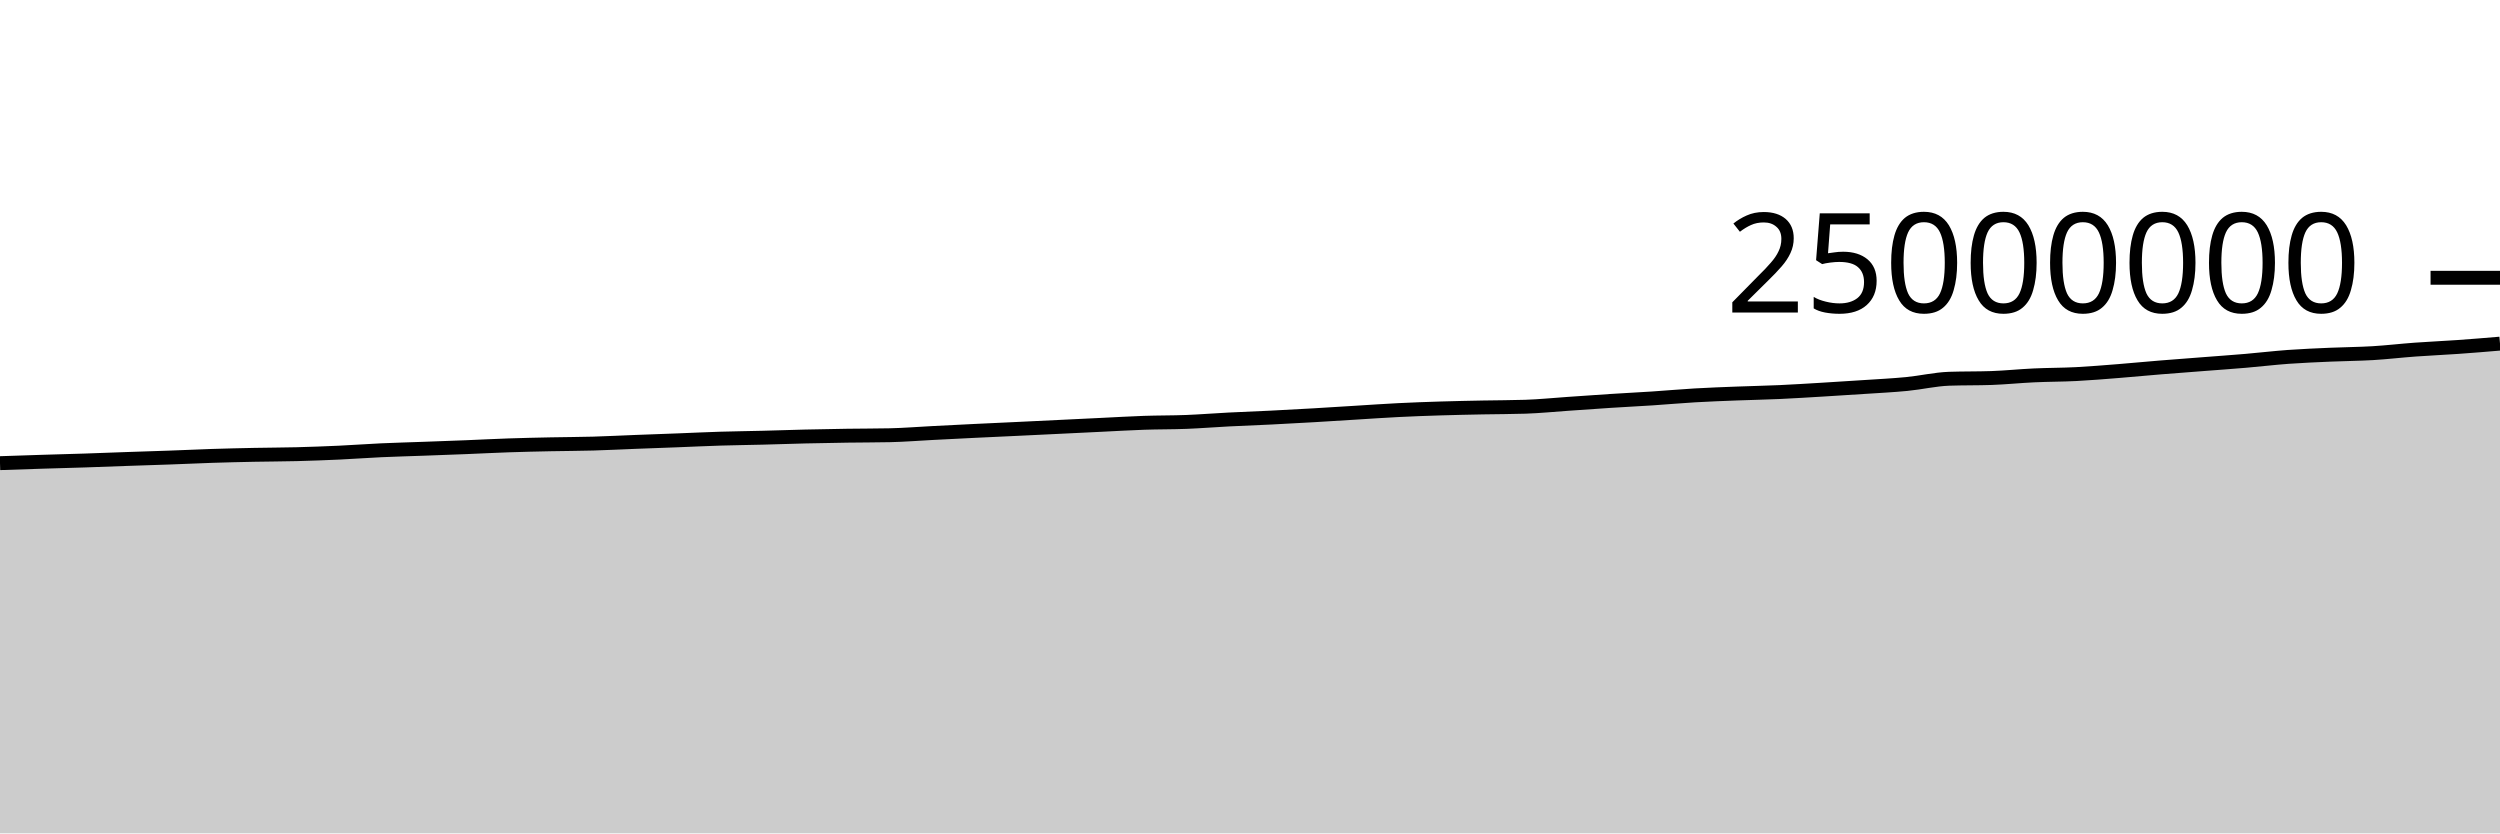
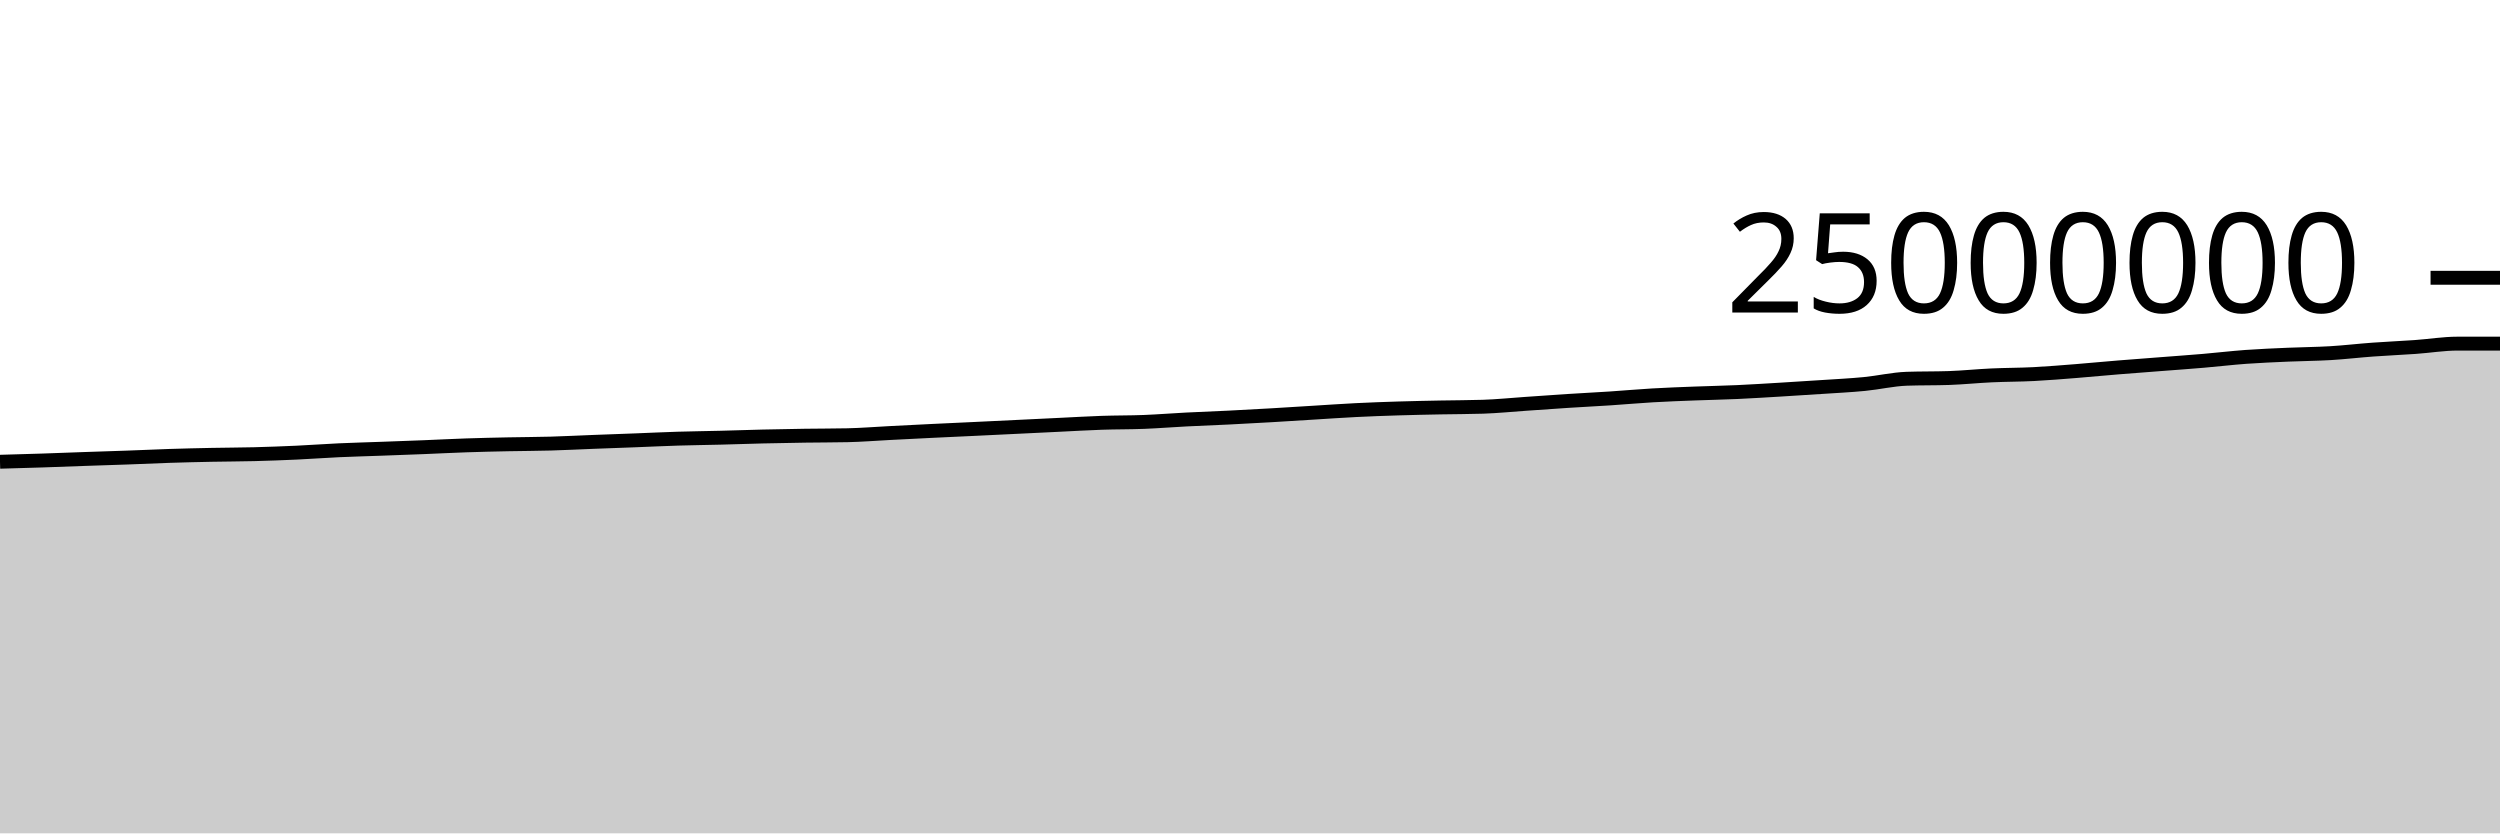
<svg xmlns="http://www.w3.org/2000/svg" viewBox="0 0 180 60">
  <g transform="translate(0,20)">
-     <path class="area" fill="rgba(0, 0, 0, 0.2)" d="M0,13.347C1.017,13.313,2.034,13.278,3.051,13.246C4.068,13.215,5.085,13.19,6.102,13.156C7.119,13.123,8.136,13.081,9.153,13.046C10.169,13.011,11.186,12.981,12.203,12.944C13.22,12.907,14.237,12.858,15.254,12.825C16.271,12.792,17.288,12.769,18.305,12.748C19.322,12.727,20.339,12.727,21.356,12.701C22.373,12.674,23.39,12.637,24.407,12.59C25.424,12.543,26.441,12.466,27.458,12.419C28.475,12.373,29.492,12.348,30.508,12.31C31.525,12.273,32.542,12.237,33.559,12.196C34.576,12.156,35.593,12.101,36.61,12.067C37.627,12.032,38.644,12.01,39.661,11.989C40.678,11.968,41.695,11.967,42.712,11.938C43.729,11.909,44.746,11.855,45.763,11.816C46.78,11.777,47.797,11.741,48.814,11.703C49.831,11.664,50.847,11.614,51.864,11.583C52.881,11.552,53.898,11.541,54.915,11.515C55.932,11.489,56.949,11.452,57.966,11.428C58.983,11.404,60,11.386,61.017,11.37C62.034,11.355,63.051,11.359,64.068,11.337C65.085,11.315,66.102,11.231,67.119,11.179C68.136,11.127,69.153,11.075,70.169,11.025C71.186,10.976,72.203,10.931,73.22,10.882C74.237,10.834,75.254,10.784,76.271,10.735C77.288,10.686,78.305,10.636,79.322,10.587C80.339,10.538,81.356,10.477,82.373,10.442C83.39,10.407,84.407,10.418,85.424,10.378C86.441,10.338,87.458,10.255,88.475,10.203C89.492,10.151,90.508,10.116,91.525,10.065C92.542,10.015,93.559,9.959,94.576,9.9C95.593,9.841,96.61,9.774,97.627,9.712C98.644,9.649,99.661,9.578,100.678,9.527C101.695,9.476,102.712,9.439,103.729,9.408C104.746,9.376,105.763,9.357,106.78,9.336C107.797,9.316,108.814,9.319,109.831,9.285C110.847,9.251,111.864,9.148,112.881,9.078C113.898,9.008,114.915,8.933,115.932,8.868C116.949,8.802,117.966,8.753,118.983,8.686C120,8.619,121.017,8.526,122.034,8.467C123.051,8.407,124.068,8.372,125.085,8.332C126.102,8.292,127.119,8.274,128.136,8.228C129.153,8.182,130.169,8.116,131.186,8.056C132.203,7.995,133.22,7.931,134.237,7.863C135.254,7.795,136.271,7.747,137.288,7.648C138.305,7.549,139.322,7.306,140.339,7.27C141.356,7.235,142.373,7.252,143.39,7.217C144.407,7.181,145.424,7.075,146.441,7.028C147.458,6.981,148.475,6.986,149.492,6.934C150.508,6.882,151.525,6.795,152.542,6.715C153.559,6.634,154.576,6.535,155.593,6.452C156.61,6.369,157.627,6.295,158.644,6.216C159.661,6.137,160.678,6.066,161.695,5.979C162.712,5.893,163.729,5.77,164.746,5.696C165.763,5.623,166.78,5.582,167.797,5.537C168.814,5.492,169.831,5.488,170.847,5.427C171.864,5.366,172.881,5.245,173.898,5.171C174.915,5.097,175.932,5.055,176.949,4.983C177.966,4.912,178.983,4.827,180,4.741L180,40C178.983,40,177.966,40,176.949,40C175.932,40,174.915,40,173.898,40C172.881,40,171.864,40,170.847,40C169.831,40,168.814,40,167.797,40C166.78,40,165.763,40,164.746,40C163.729,40,162.712,40,161.695,40C160.678,40,159.661,40,158.644,40C157.627,40,156.61,40,155.593,40C154.576,40,153.559,40,152.542,40C151.525,40,150.508,40,149.492,40C148.475,40,147.458,40,146.441,40C145.424,40,144.407,40,143.39,40C142.373,40,141.356,40,140.339,40C139.322,40,138.305,40,137.288,40C136.271,40,135.254,40,134.237,40C133.22,40,132.203,40,131.186,40C130.169,40,129.153,40,128.136,40C127.119,40,126.102,40,125.085,40C124.068,40,123.051,40,122.034,40C121.017,40,120,40,118.983,40C117.966,40,116.949,40,115.932,40C114.915,40,113.898,40,112.881,40C111.864,40,110.847,40,109.831,40C108.814,40,107.797,40,106.78,40C105.763,40,104.746,40,103.729,40C102.712,40,101.695,40,100.678,40C99.661,40,98.644,40,97.627,40C96.61,40,95.593,40,94.576,40C93.559,40,92.542,40,91.525,40C90.508,40,89.492,40,88.475,40C87.458,40,86.441,40,85.424,40C84.407,40,83.39,40,82.373,40C81.356,40,80.339,40,79.322,40C78.305,40,77.288,40,76.271,40C75.254,40,74.237,40,73.22,40C72.203,40,71.186,40,70.169,40C69.153,40,68.136,40,67.119,40C66.102,40,65.085,40,64.068,40C63.051,40,62.034,40,61.017,40C60,40,58.983,40,57.966,40C56.949,40,55.932,40,54.915,40C53.898,40,52.881,40,51.864,40C50.847,40,49.831,40,48.814,40C47.797,40,46.78,40,45.763,40C44.746,40,43.729,40,42.712,40C41.695,40,40.678,40,39.661,40C38.644,40,37.627,40,36.61,40C35.593,40,34.576,40,33.559,40C32.542,40,31.525,40,30.508,40C29.492,40,28.475,40,27.458,40C26.441,40,25.424,40,24.407,40C23.39,40,22.373,40,21.356,40C20.339,40,19.322,40,18.305,40C17.288,40,16.271,40,15.254,40C14.237,40,13.22,40,12.203,40C11.186,40,10.169,40,9.153,40C8.136,40,7.119,40,6.102,40C5.085,40,4.068,40,3.051,40C2.034,40,1.017,40,0,40Z" />
-     <path class="line" stroke="black" fill="none" d="M0,13.347C1.017,13.313,2.034,13.278,3.051,13.246C4.068,13.215,5.085,13.19,6.102,13.156C7.119,13.123,8.136,13.081,9.153,13.046C10.169,13.011,11.186,12.981,12.203,12.944C13.22,12.907,14.237,12.858,15.254,12.825C16.271,12.792,17.288,12.769,18.305,12.748C19.322,12.727,20.339,12.727,21.356,12.701C22.373,12.674,23.39,12.637,24.407,12.59C25.424,12.543,26.441,12.466,27.458,12.419C28.475,12.373,29.492,12.348,30.508,12.31C31.525,12.273,32.542,12.237,33.559,12.196C34.576,12.156,35.593,12.101,36.61,12.067C37.627,12.032,38.644,12.01,39.661,11.989C40.678,11.968,41.695,11.967,42.712,11.938C43.729,11.909,44.746,11.855,45.763,11.816C46.78,11.777,47.797,11.741,48.814,11.703C49.831,11.664,50.847,11.614,51.864,11.583C52.881,11.552,53.898,11.541,54.915,11.515C55.932,11.489,56.949,11.452,57.966,11.428C58.983,11.404,60,11.386,61.017,11.37C62.034,11.355,63.051,11.359,64.068,11.337C65.085,11.315,66.102,11.231,67.119,11.179C68.136,11.127,69.153,11.075,70.169,11.025C71.186,10.976,72.203,10.931,73.22,10.882C74.237,10.834,75.254,10.784,76.271,10.735C77.288,10.686,78.305,10.636,79.322,10.587C80.339,10.538,81.356,10.477,82.373,10.442C83.39,10.407,84.407,10.418,85.424,10.378C86.441,10.338,87.458,10.255,88.475,10.203C89.492,10.151,90.508,10.116,91.525,10.065C92.542,10.015,93.559,9.959,94.576,9.9C95.593,9.841,96.61,9.774,97.627,9.712C98.644,9.649,99.661,9.578,100.678,9.527C101.695,9.476,102.712,9.439,103.729,9.408C104.746,9.376,105.763,9.357,106.78,9.336C107.797,9.316,108.814,9.319,109.831,9.285C110.847,9.251,111.864,9.148,112.881,9.078C113.898,9.008,114.915,8.933,115.932,8.868C116.949,8.802,117.966,8.753,118.983,8.686C120,8.619,121.017,8.526,122.034,8.467C123.051,8.407,124.068,8.372,125.085,8.332C126.102,8.292,127.119,8.274,128.136,8.228C129.153,8.182,130.169,8.116,131.186,8.056C132.203,7.995,133.22,7.931,134.237,7.863C135.254,7.795,136.271,7.747,137.288,7.648C138.305,7.549,139.322,7.306,140.339,7.27C141.356,7.235,142.373,7.252,143.39,7.217C144.407,7.181,145.424,7.075,146.441,7.028C147.458,6.981,148.475,6.986,149.492,6.934C150.508,6.882,151.525,6.795,152.542,6.715C153.559,6.634,154.576,6.535,155.593,6.452C156.61,6.369,157.627,6.295,158.644,6.216C159.661,6.137,160.678,6.066,161.695,5.979C162.712,5.893,163.729,5.77,164.746,5.696C165.763,5.623,166.78,5.582,167.797,5.537C168.814,5.492,169.831,5.488,170.847,5.427C171.864,5.366,172.881,5.245,173.898,5.171C174.915,5.097,175.932,5.055,176.949,4.983C177.966,4.912,178.983,4.827,180,4.741" />
+     <path class="area" fill="rgba(0, 0, 0, 0.2)" d="M0,13.246C1.017,13.218,2.034,13.19,3.051,13.156C4.068,13.123,5.085,13.081,6.102,13.046C7.119,13.011,8.136,12.981,9.153,12.944C10.169,12.907,11.186,12.858,12.203,12.825C13.22,12.792,14.237,12.769,15.254,12.748C16.271,12.727,17.288,12.727,18.305,12.701C19.322,12.674,20.339,12.637,21.356,12.59C22.373,12.543,23.39,12.466,24.407,12.419C25.424,12.373,26.441,12.348,27.458,12.31C28.475,12.273,29.492,12.237,30.508,12.196C31.525,12.156,32.542,12.101,33.559,12.067C34.576,12.032,35.593,12.01,36.61,11.989C37.627,11.968,38.644,11.967,39.661,11.938C40.678,11.909,41.695,11.855,42.712,11.816C43.729,11.777,44.746,11.741,45.763,11.703C46.78,11.664,47.797,11.614,48.814,11.583C49.831,11.552,50.847,11.541,51.864,11.515C52.881,11.489,53.898,11.452,54.915,11.428C55.932,11.404,56.949,11.386,57.966,11.37C58.983,11.355,60,11.359,61.017,11.337C62.034,11.315,63.051,11.231,64.068,11.179C65.085,11.127,66.102,11.075,67.119,11.025C68.136,10.976,69.153,10.931,70.169,10.882C71.186,10.834,72.203,10.784,73.22,10.735C74.237,10.686,75.254,10.636,76.271,10.587C77.288,10.538,78.305,10.477,79.322,10.442C80.339,10.407,81.356,10.418,82.373,10.378C83.39,10.338,84.407,10.255,85.424,10.203C86.441,10.151,87.458,10.116,88.475,10.065C89.492,10.015,90.508,9.959,91.525,9.9C92.542,9.841,93.559,9.774,94.576,9.712C95.593,9.649,96.61,9.578,97.627,9.527C98.644,9.476,99.661,9.439,100.678,9.408C101.695,9.376,102.712,9.357,103.729,9.336C104.746,9.316,105.763,9.319,106.78,9.285C107.797,9.251,108.814,9.148,109.831,9.078C110.847,9.008,111.864,8.933,112.881,8.868C113.898,8.802,114.915,8.753,115.932,8.686C116.949,8.619,117.966,8.526,118.983,8.467C120,8.407,121.017,8.372,122.034,8.332C123.051,8.292,124.068,8.274,125.085,8.228C126.102,8.182,127.119,8.116,128.136,8.056C129.153,7.995,130.169,7.931,131.186,7.863C132.203,7.795,133.22,7.747,134.237,7.648C135.254,7.549,136.271,7.306,137.288,7.27C138.305,7.235,139.322,7.252,140.339,7.217C141.356,7.181,142.373,7.075,143.39,7.028C144.407,6.981,145.424,6.986,146.441,6.934C147.458,6.882,148.475,6.795,149.492,6.715C150.508,6.634,151.525,6.535,152.542,6.452C153.559,6.369,154.576,6.295,155.593,6.216C156.61,6.137,157.627,6.066,158.644,5.979C159.661,5.893,160.678,5.77,161.695,5.696C162.712,5.623,163.729,5.582,164.746,5.537C165.763,5.492,166.78,5.488,167.797,5.427C168.814,5.366,169.831,5.245,170.847,5.171C171.864,5.097,172.881,5.055,173.898,4.983C174.915,4.912,175.932,4.741,176.949,4.741C177.966,4.741,178.983,4.741,180,4.741L180,40C178.983,40,177.966,40,176.949,40C175.932,40,174.915,40,173.898,40C172.881,40,171.864,40,170.847,40C169.831,40,168.814,40,167.797,40C166.78,40,165.763,40,164.746,40C163.729,40,162.712,40,161.695,40C160.678,40,159.661,40,158.644,40C157.627,40,156.61,40,155.593,40C154.576,40,153.559,40,152.542,40C151.525,40,150.508,40,149.492,40C148.475,40,147.458,40,146.441,40C145.424,40,144.407,40,143.39,40C142.373,40,141.356,40,140.339,40C139.322,40,138.305,40,137.288,40C136.271,40,135.254,40,134.237,40C133.22,40,132.203,40,131.186,40C130.169,40,129.153,40,128.136,40C127.119,40,126.102,40,125.085,40C124.068,40,123.051,40,122.034,40C121.017,40,120,40,118.983,40C117.966,40,116.949,40,115.932,40C114.915,40,113.898,40,112.881,40C111.864,40,110.847,40,109.831,40C108.814,40,107.797,40,106.78,40C105.763,40,104.746,40,103.729,40C102.712,40,101.695,40,100.678,40C99.661,40,98.644,40,97.627,40C96.61,40,95.593,40,94.576,40C93.559,40,92.542,40,91.525,40C90.508,40,89.492,40,88.475,40C87.458,40,86.441,40,85.424,40C84.407,40,83.39,40,82.373,40C81.356,40,80.339,40,79.322,40C78.305,40,77.288,40,76.271,40C75.254,40,74.237,40,73.22,40C72.203,40,71.186,40,70.169,40C69.153,40,68.136,40,67.119,40C66.102,40,65.085,40,64.068,40C63.051,40,62.034,40,61.017,40C60,40,58.983,40,57.966,40C56.949,40,55.932,40,54.915,40C53.898,40,52.881,40,51.864,40C50.847,40,49.831,40,48.814,40C47.797,40,46.78,40,45.763,40C44.746,40,43.729,40,42.712,40C41.695,40,40.678,40,39.661,40C38.644,40,37.627,40,36.61,40C35.593,40,34.576,40,33.559,40C32.542,40,31.525,40,30.508,40C29.492,40,28.475,40,27.458,40C26.441,40,25.424,40,24.407,40C23.39,40,22.373,40,21.356,40C20.339,40,19.322,40,18.305,40C17.288,40,16.271,40,15.254,40C14.237,40,13.22,40,12.203,40C11.186,40,10.169,40,9.153,40C8.136,40,7.119,40,6.102,40C5.085,40,4.068,40,3.051,40C2.034,40,1.017,40,0,40Z" />
+     <path class="line" stroke="black" fill="none" d="M0,13.246C1.017,13.218,2.034,13.19,3.051,13.156C4.068,13.123,5.085,13.081,6.102,13.046C7.119,13.011,8.136,12.981,9.153,12.944C10.169,12.907,11.186,12.858,12.203,12.825C13.22,12.792,14.237,12.769,15.254,12.748C16.271,12.727,17.288,12.727,18.305,12.701C19.322,12.674,20.339,12.637,21.356,12.59C22.373,12.543,23.39,12.466,24.407,12.419C25.424,12.373,26.441,12.348,27.458,12.31C28.475,12.273,29.492,12.237,30.508,12.196C31.525,12.156,32.542,12.101,33.559,12.067C34.576,12.032,35.593,12.01,36.61,11.989C37.627,11.968,38.644,11.967,39.661,11.938C40.678,11.909,41.695,11.855,42.712,11.816C43.729,11.777,44.746,11.741,45.763,11.703C46.78,11.664,47.797,11.614,48.814,11.583C49.831,11.552,50.847,11.541,51.864,11.515C52.881,11.489,53.898,11.452,54.915,11.428C55.932,11.404,56.949,11.386,57.966,11.37C58.983,11.355,60,11.359,61.017,11.337C62.034,11.315,63.051,11.231,64.068,11.179C65.085,11.127,66.102,11.075,67.119,11.025C68.136,10.976,69.153,10.931,70.169,10.882C71.186,10.834,72.203,10.784,73.22,10.735C74.237,10.686,75.254,10.636,76.271,10.587C77.288,10.538,78.305,10.477,79.322,10.442C80.339,10.407,81.356,10.418,82.373,10.378C83.39,10.338,84.407,10.255,85.424,10.203C86.441,10.151,87.458,10.116,88.475,10.065C89.492,10.015,90.508,9.959,91.525,9.9C92.542,9.841,93.559,9.774,94.576,9.712C95.593,9.649,96.61,9.578,97.627,9.527C98.644,9.476,99.661,9.439,100.678,9.408C101.695,9.376,102.712,9.357,103.729,9.336C104.746,9.316,105.763,9.319,106.78,9.285C107.797,9.251,108.814,9.148,109.831,9.078C110.847,9.008,111.864,8.933,112.881,8.868C113.898,8.802,114.915,8.753,115.932,8.686C116.949,8.619,117.966,8.526,118.983,8.467C120,8.407,121.017,8.372,122.034,8.332C123.051,8.292,124.068,8.274,125.085,8.228C126.102,8.182,127.119,8.116,128.136,8.056C129.153,7.995,130.169,7.931,131.186,7.863C132.203,7.795,133.22,7.747,134.237,7.648C135.254,7.549,136.271,7.306,137.288,7.27C138.305,7.235,139.322,7.252,140.339,7.217C141.356,7.181,142.373,7.075,143.39,7.028C144.407,6.981,145.424,6.986,146.441,6.934C147.458,6.882,148.475,6.795,149.492,6.715C150.508,6.634,151.525,6.535,152.542,6.452C153.559,6.369,154.576,6.295,155.593,6.216C156.61,6.137,157.627,6.066,158.644,5.979C159.661,5.893,160.678,5.77,161.695,5.696C162.712,5.623,163.729,5.582,164.746,5.537C165.763,5.492,166.78,5.488,167.797,5.427C168.814,5.366,169.831,5.245,170.847,5.171C171.864,5.097,172.881,5.055,173.898,4.983C174.915,4.912,175.932,4.741,176.949,4.741C177.966,4.741,178.983,4.741,180,4.741" />
    <path class="axis-ceiling" stroke-width="1" stroke="black" fill="none" d="M175,0L180,0" />
    <text class="axis-ceiling-label" font-family="sans-serif" text-anchor="end" font-size="10px" x="170" y="2.5">25000000</text>
  </g>
</svg>
